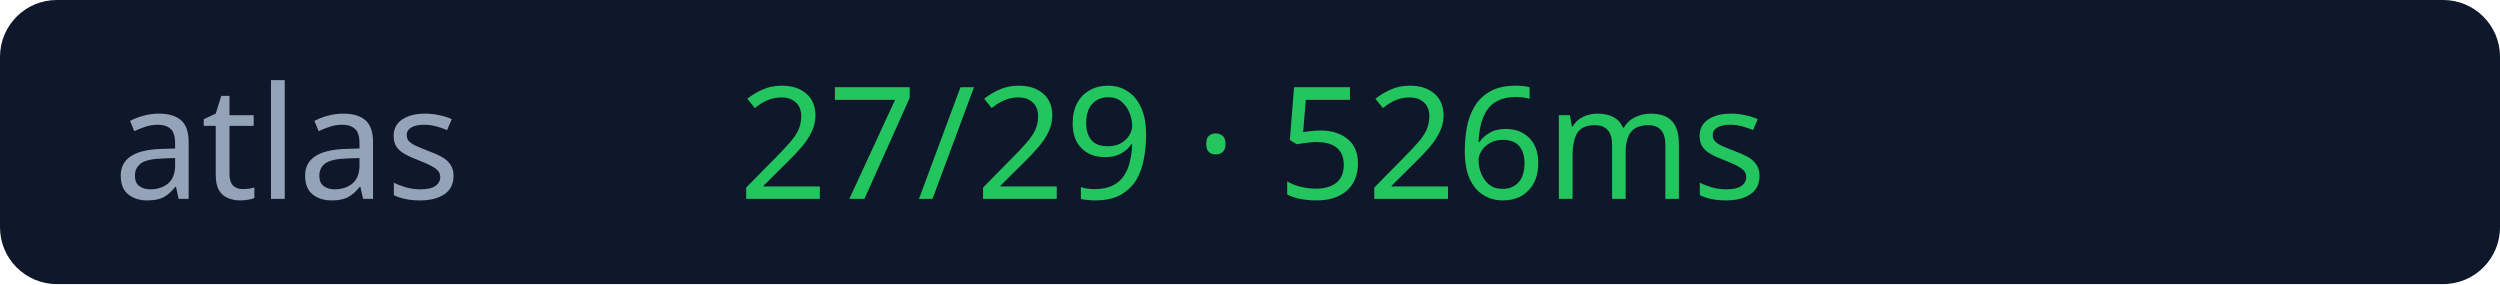
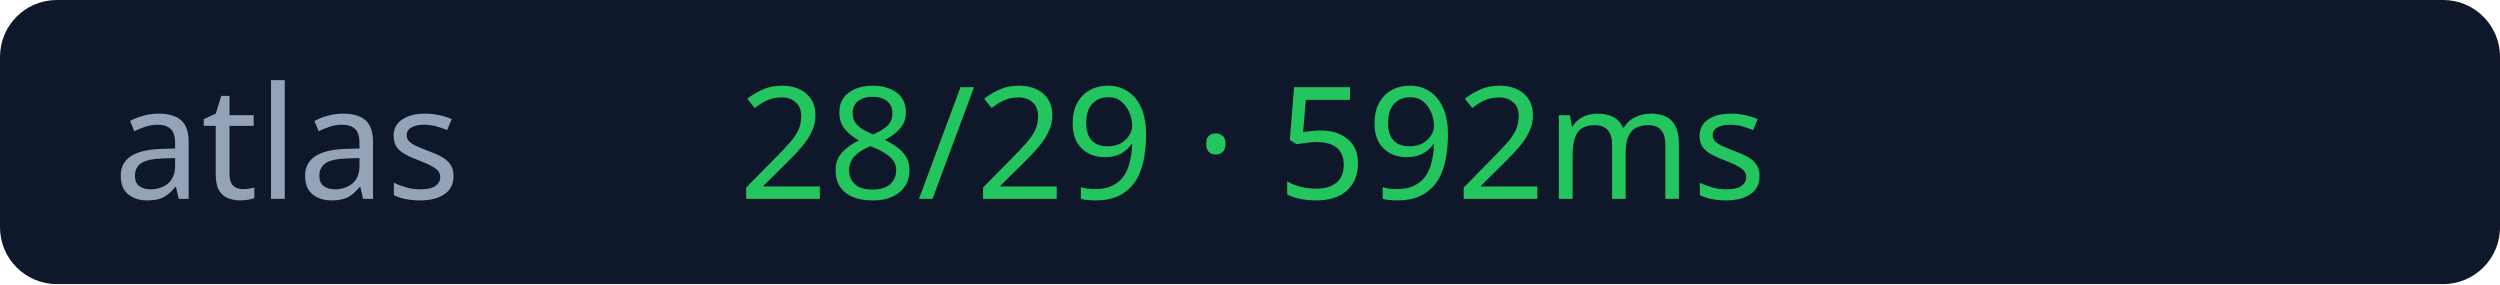
<svg xmlns="http://www.w3.org/2000/svg" width="176" height="20">
  <rect width="176" height="20" rx="4" fill="#0f172a" />
  <text x="8" y="14" fill="#94a3b8" font-size="11" font-family="Verdana">atlas</text>
-   <text x="52" y="14" fill="#22c55e" font-size="11" font-family="Verdana">27/29 · 526ms</text>
+   <text x="52" y="14" fill="#22c55e" font-size="11" font-family="Verdana">28/29 · 592ms</text>
</svg>
